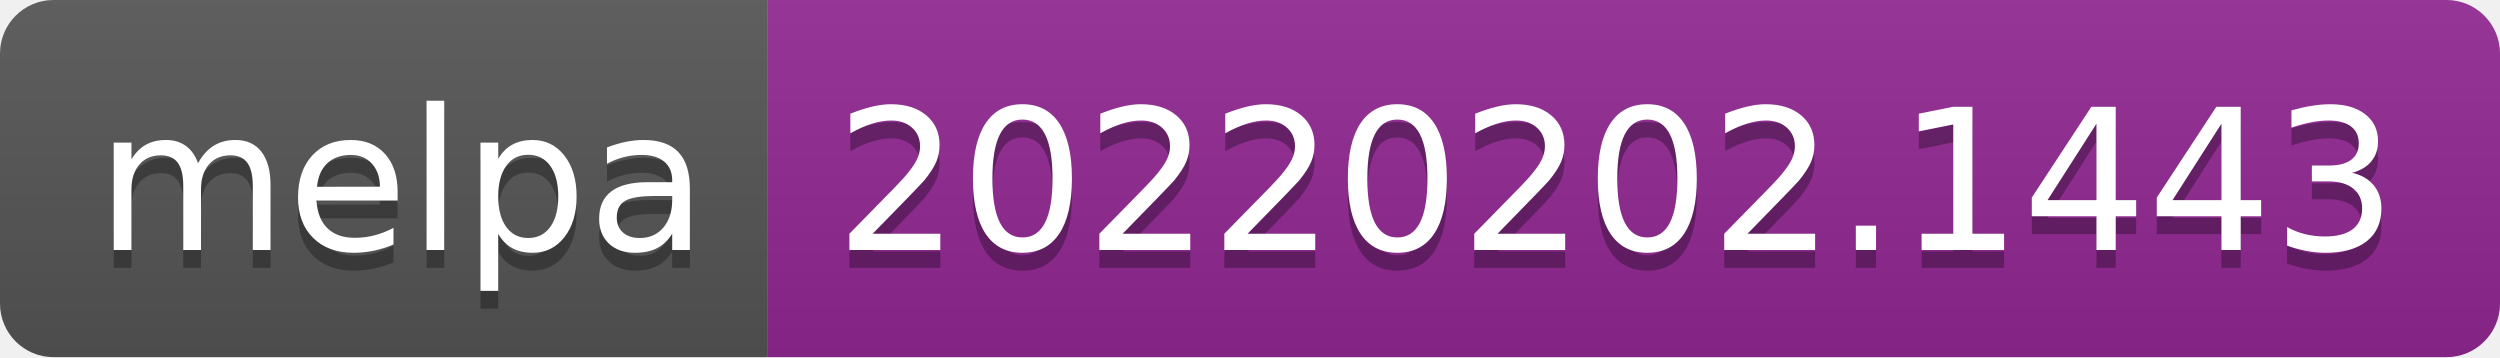
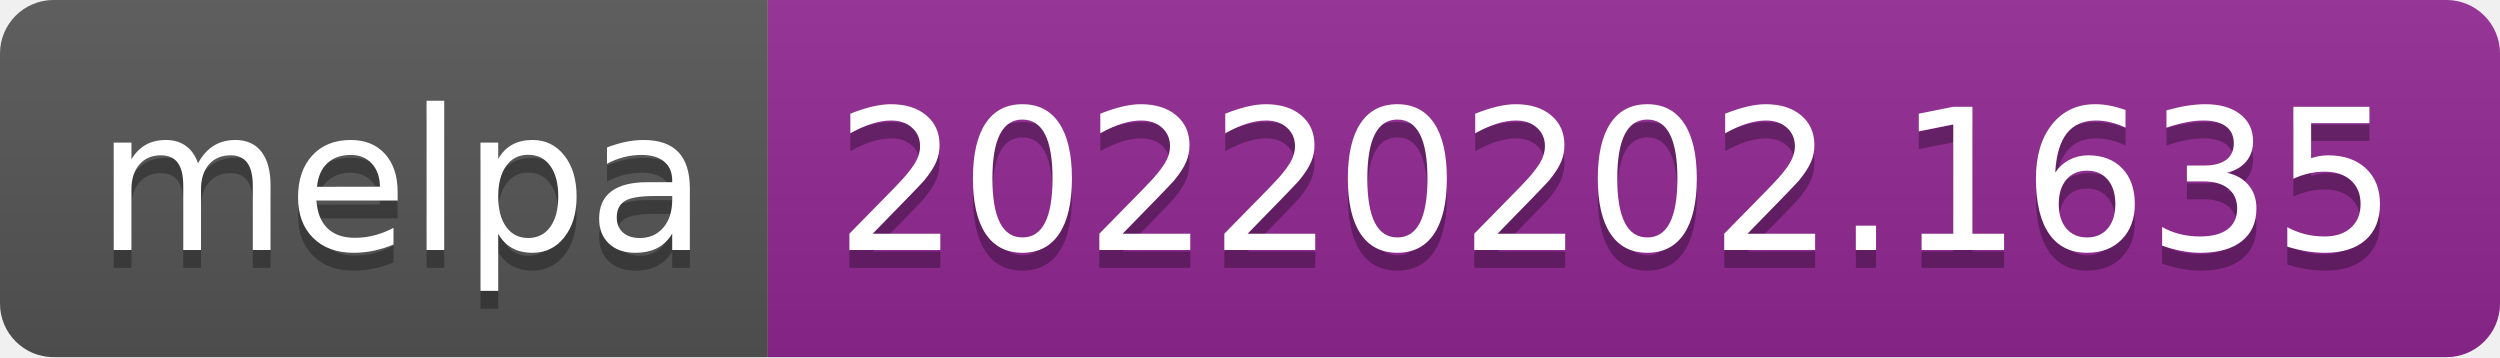
- <svg xmlns="http://www.w3.org/2000/svg" width="140" height="20" role="img" aria-label="melpa: 20220202.1443">
+ <svg xmlns="http://www.w3.org/2000/svg" width="140" height="20" role="img" aria-label="melpa: 20220202.1635">
  <linearGradient id="s" x2="0" y2="100%">
    <stop offset="0" stop-color="#bbb" stop-opacity=".1" />
    <stop offset="1" stop-opacity=".1" />
  </linearGradient>
  <clipPath id="r">
    <rect width="140" height="20" rx="3" fill="#fff" />
  </clipPath>
  <g clip-path="url(#r)">
    <rect width="43" height="20" fill="#555" />
    <rect x="43" width="97" height="20" fill="#922793" />
    <rect width="140" height="20" fill="url(#s)" />
  </g>
  <g fill="#fff" text-anchor="middle" font-family="Verdana,Geneva,DejaVu Sans,sans-serif" text-rendering="geometricPrecision" font-size="110">
    <text aria-hidden="true" x="225" y="150" fill="#010101" fill-opacity=".3" transform="scale(.1)" textLength="330">melpa</text>
    <text x="225" y="140" transform="scale(.1)" fill="#fff" textLength="330">melpa</text>
-     <text aria-hidden="true" x="905" y="150" fill="#010101" fill-opacity=".3" transform="scale(.1)" textLength="870">20220202.1443</text>
-     <text x="905" y="140" transform="scale(.1)" fill="#fff" textLength="870">20220202.1443</text>
+     <text aria-hidden="true" x="905" y="150" fill="#010101" fill-opacity=".3" transform="scale(.1)" textLength="870">20220202.1635</text>
+     <text x="905" y="140" transform="scale(.1)" fill="#fff" textLength="870">20220202.1635</text>
  </g>
</svg>
